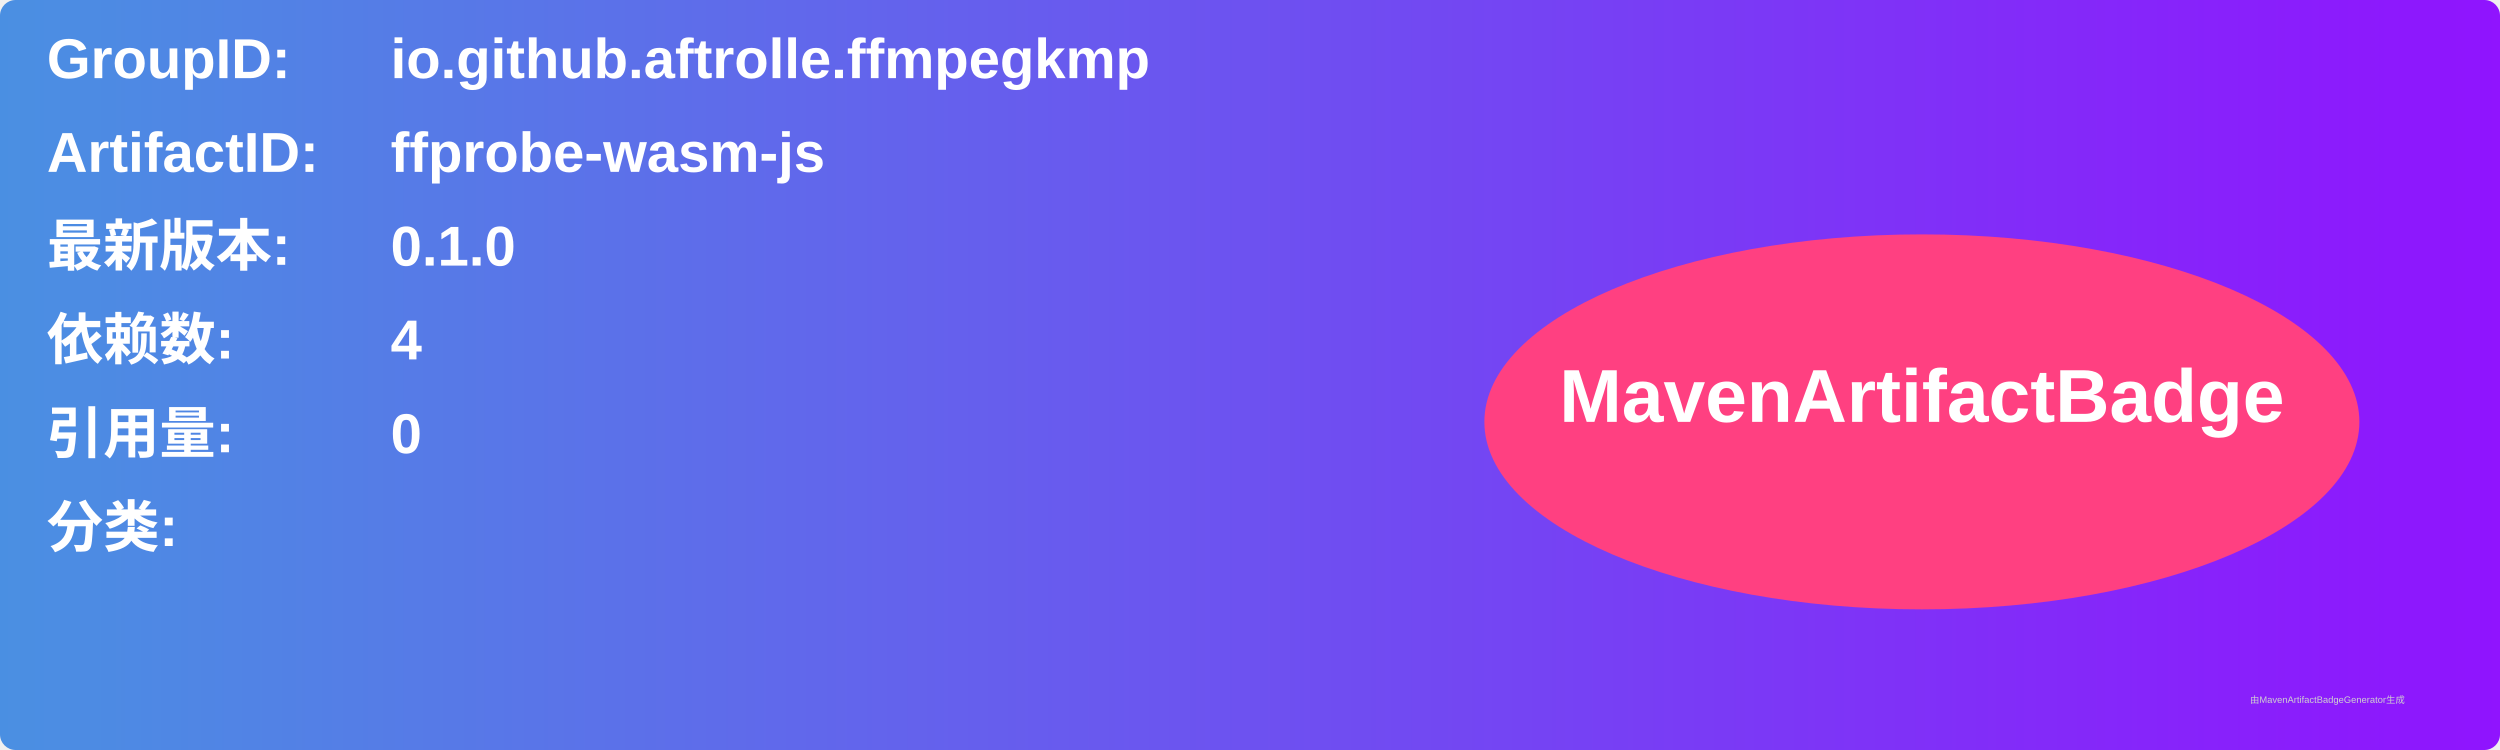
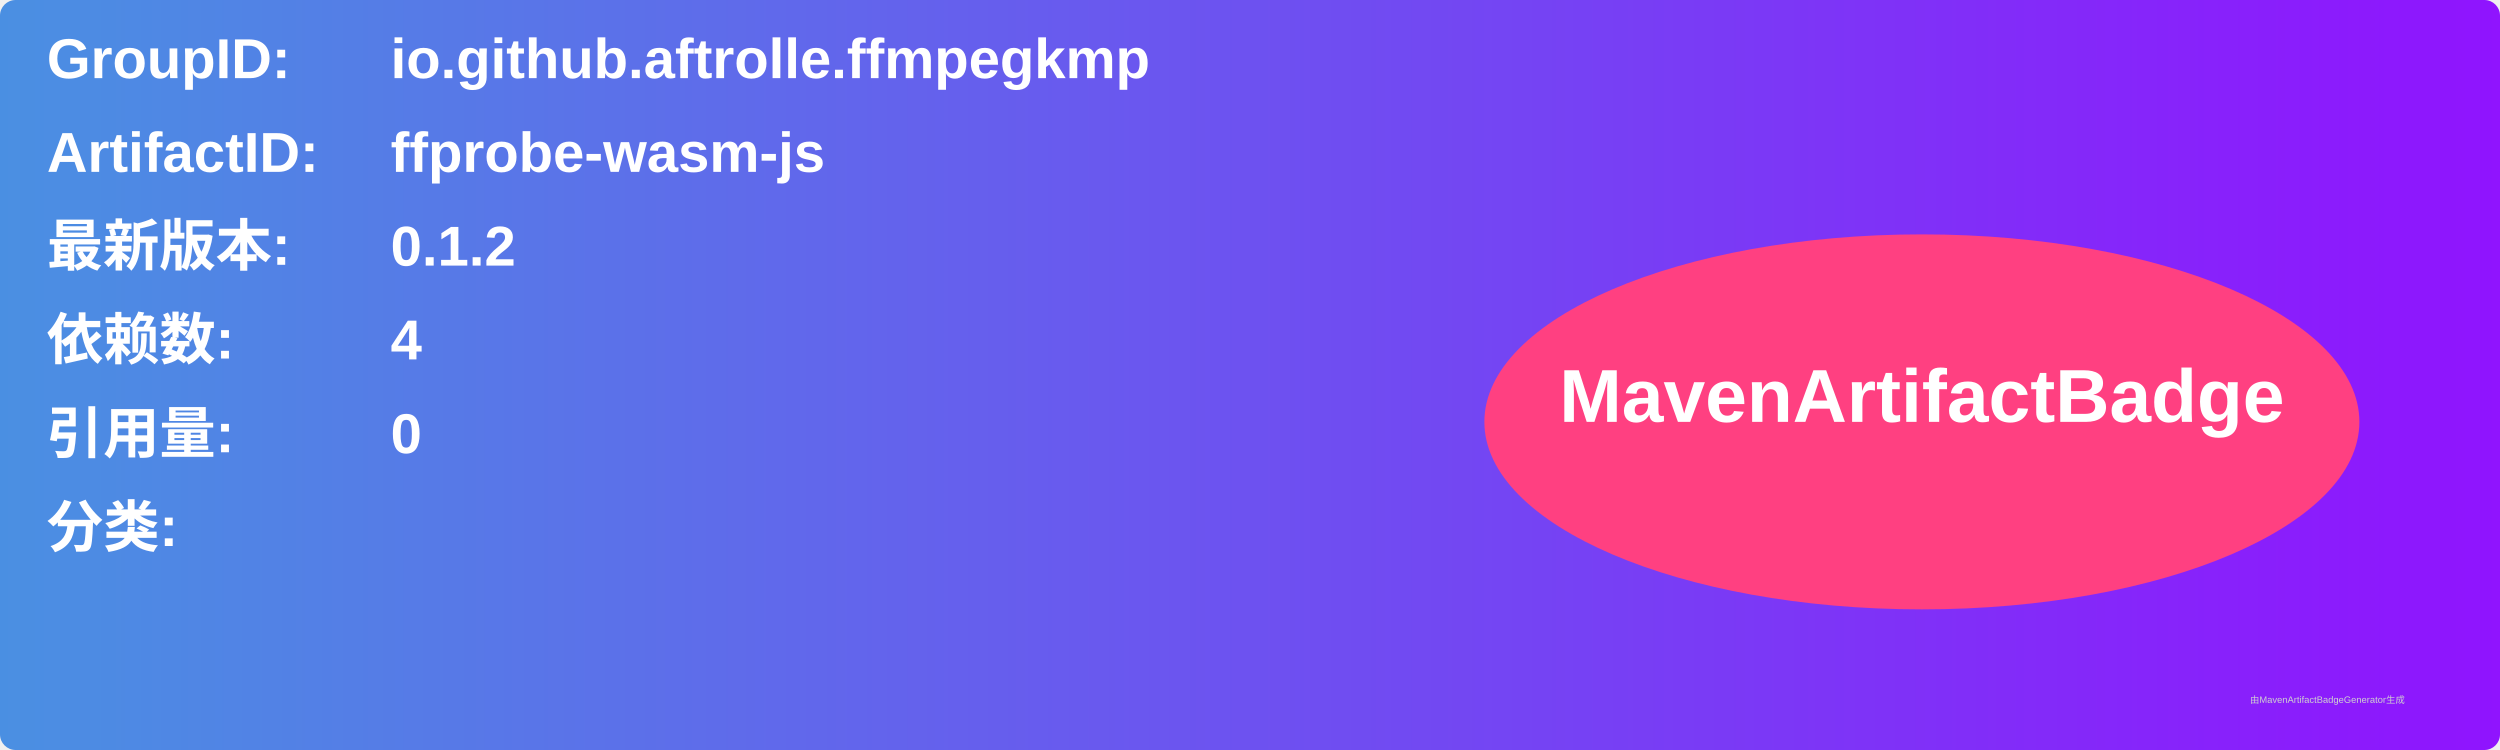
<svg xmlns="http://www.w3.org/2000/svg" width="800" height="240" viewBox="0 0 800 240">
  <linearGradient id="grad" x1="0%" y1="0%" x2="100%" y2="0%">
    <stop offset="0%" stop-color="#4a90e2" />
    <stop offset="100%" stop-color="#9013fe" />
  </linearGradient>
  <rect width="100%" height="100%" rx="5" ry="5" fill="url(#grad)" />
  <g transform="translate(15, 15)">
    <text x="0" y="10" font-family="Arial" font-size="18" fill="white" font-weight="bold" width="260">GroupID:</text>
    <text x="110" y="10" font-family="Arial" font-size="18" fill="white" font-weight="bold" width="460">io.github.aftrolle.ffmpegkmp</text>
    <text x="0" y="40" font-family="Arial" font-size="18" fill="white" font-weight="bold" width="260">ArtifactID:</text>
    <text x="110" y="40" font-family="Arial" font-size="18" fill="white" font-weight="bold" width="460">ffprobe-wasm-js</text>
    <text x="0" y="70" font-family="Arial" font-size="18" fill="white" font-weight="bold">最新版本:</text>
    <text x="110" y="70" font-family="Arial" font-size="18" fill="white" font-weight="bold">
-       <tspan font-weight="bold">0.1.0</tspan>
+       <tspan font-weight="bold">0.1.2</tspan>
    </text>
    <text x="0" y="100" font-family="Arial" font-size="18" fill="white" font-weight="bold">依赖数: </text>
    <text x="110" y="100" font-family="Arial" font-size="18" fill="white">
      <tspan font-weight="bold">4</tspan>
    </text>
    <text x="0" y="130" font-family="Arial" font-size="18" fill="white" font-weight="bold">引用量: </text>
    <text x="110" y="130" font-family="Arial" font-size="18" fill="white">
      <tspan font-weight="bold">0</tspan>
    </text>
    <text x="0" y="160" font-family="Arial" font-size="18" fill="white" font-weight="bold">分类:</text>
    <text x="10" y="190" font-family="Arial" font-size="10" fill="white">
      <tspan font-weight="bold" />
    </text>
    <ellipse cx="600" cy="120" rx="140" ry="60" fill="#ff4081" />
    <text x="600" y="120" text-anchor="middle" font-family="Arial" font-size="24" fill="white" font-weight="bold">MavenArtifactBadge</text>
  </g>
  <text x="720" y="225" font-family="Arial" font-size="3" fill="#d0d0d0">由MavenArtifactBadgeGenerator生成</text>
</svg>
